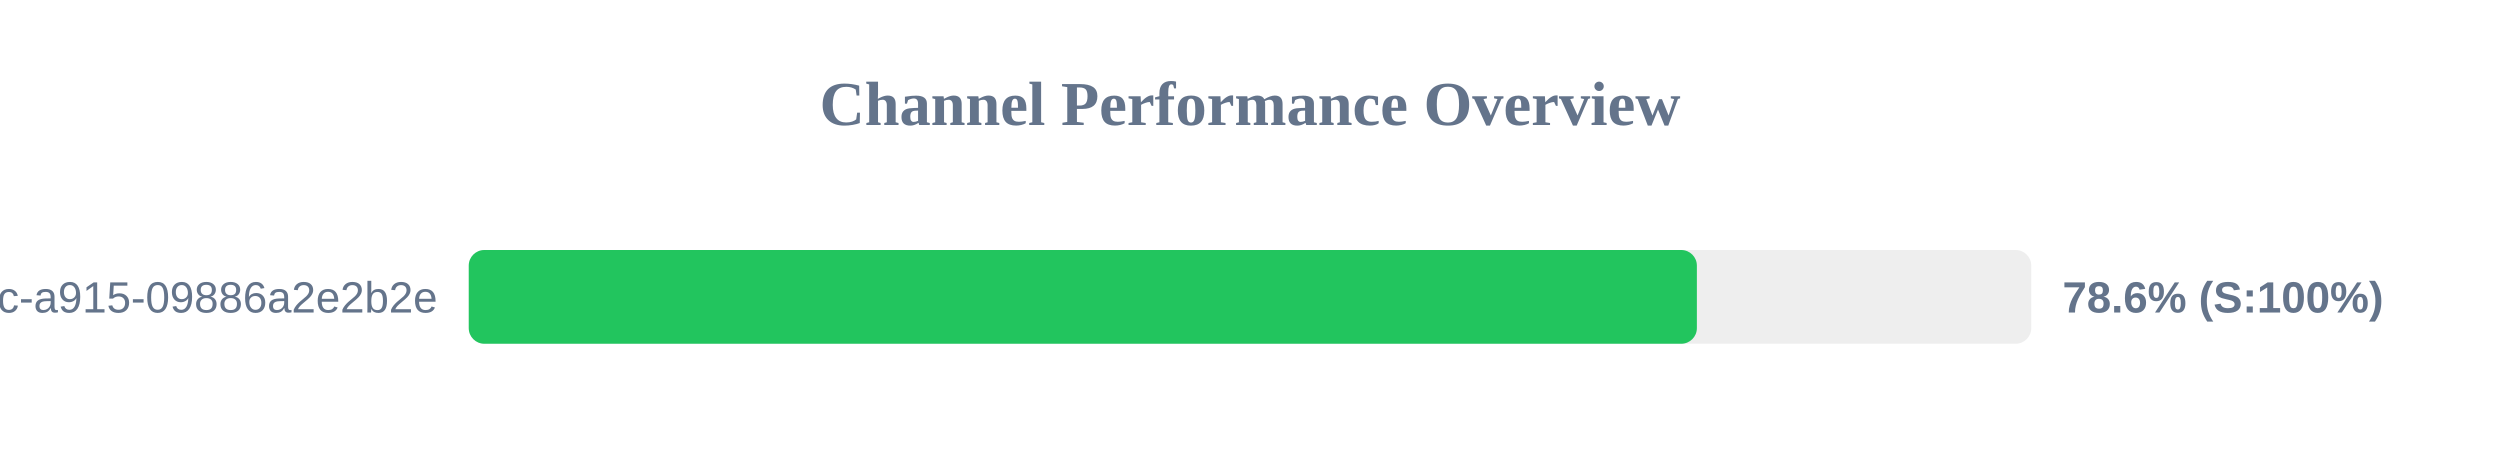
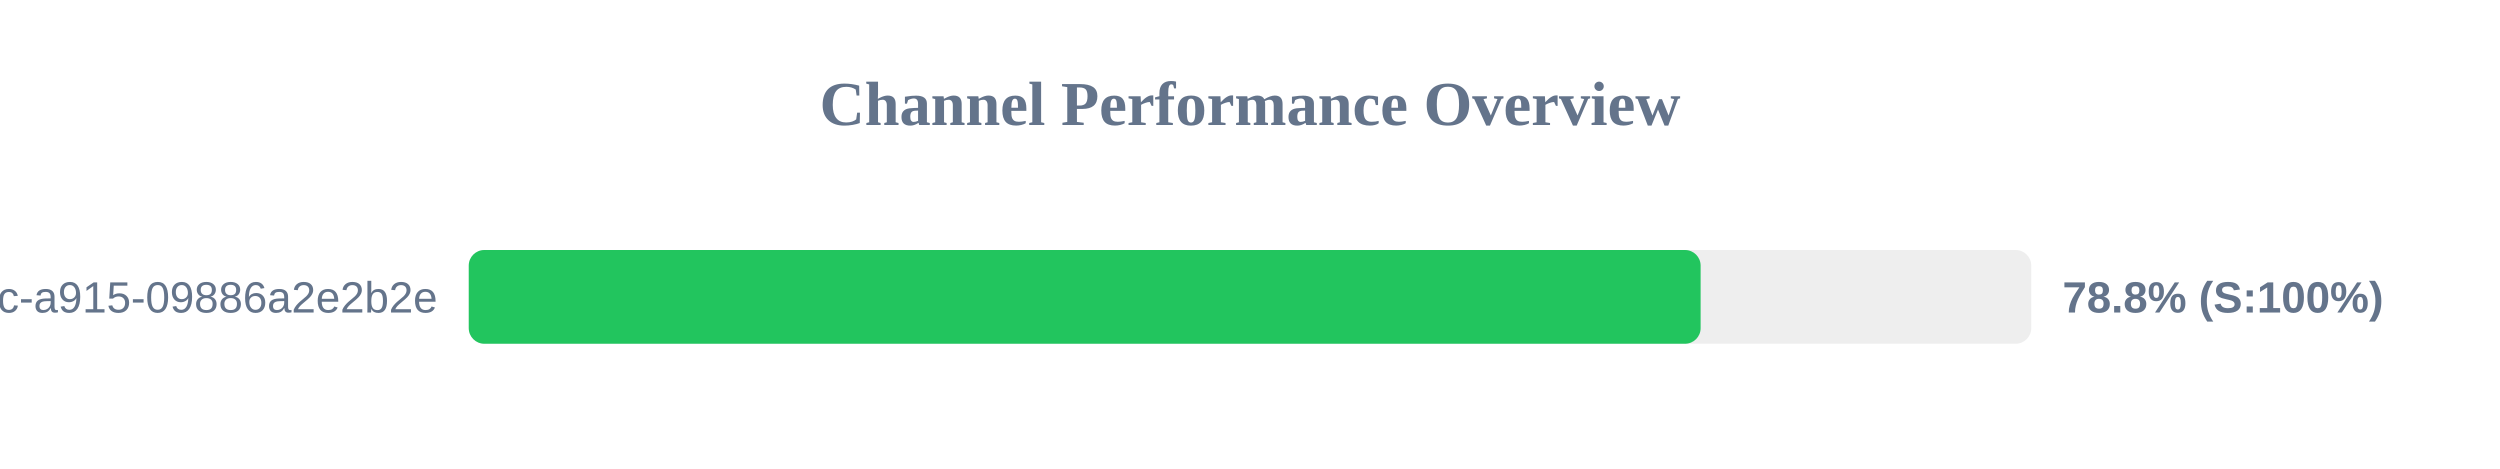
<svg xmlns="http://www.w3.org/2000/svg" width="800" height="150" version="1.1">
  <style>
        .row { font: 14px Arial; fill: #64748b; }
        .score { font: bold 14px Arial; fill: #64748b; }
    </style>
  <text x="400" y="40" text-anchor="middle" font-size="20px" font-weight="bold" fill="#64748b">Channel Performance Overview</text>
  <rect x="150" y="80" width="500" height="30" fill="#eee" rx="5" />
-   <rect x="150" y="80" width="393.0" height="30" fill="#22c55e" rx="5" />
+   <rect x="150" y="80" width="394.2" height="30" fill="#22c55e" rx="5" />
  <text x="140" y="100" text-anchor="end" class="row">?uuid=52816135-d3bc-46bc-a915-09886a2e2b2e</text>
-   <text x="660" y="100" text-anchor="start" class="score">78.6% (S:100%)</text>
+   <text x="660" y="100" text-anchor="start" class="score">78.8% (S:100%)</text>
</svg>
